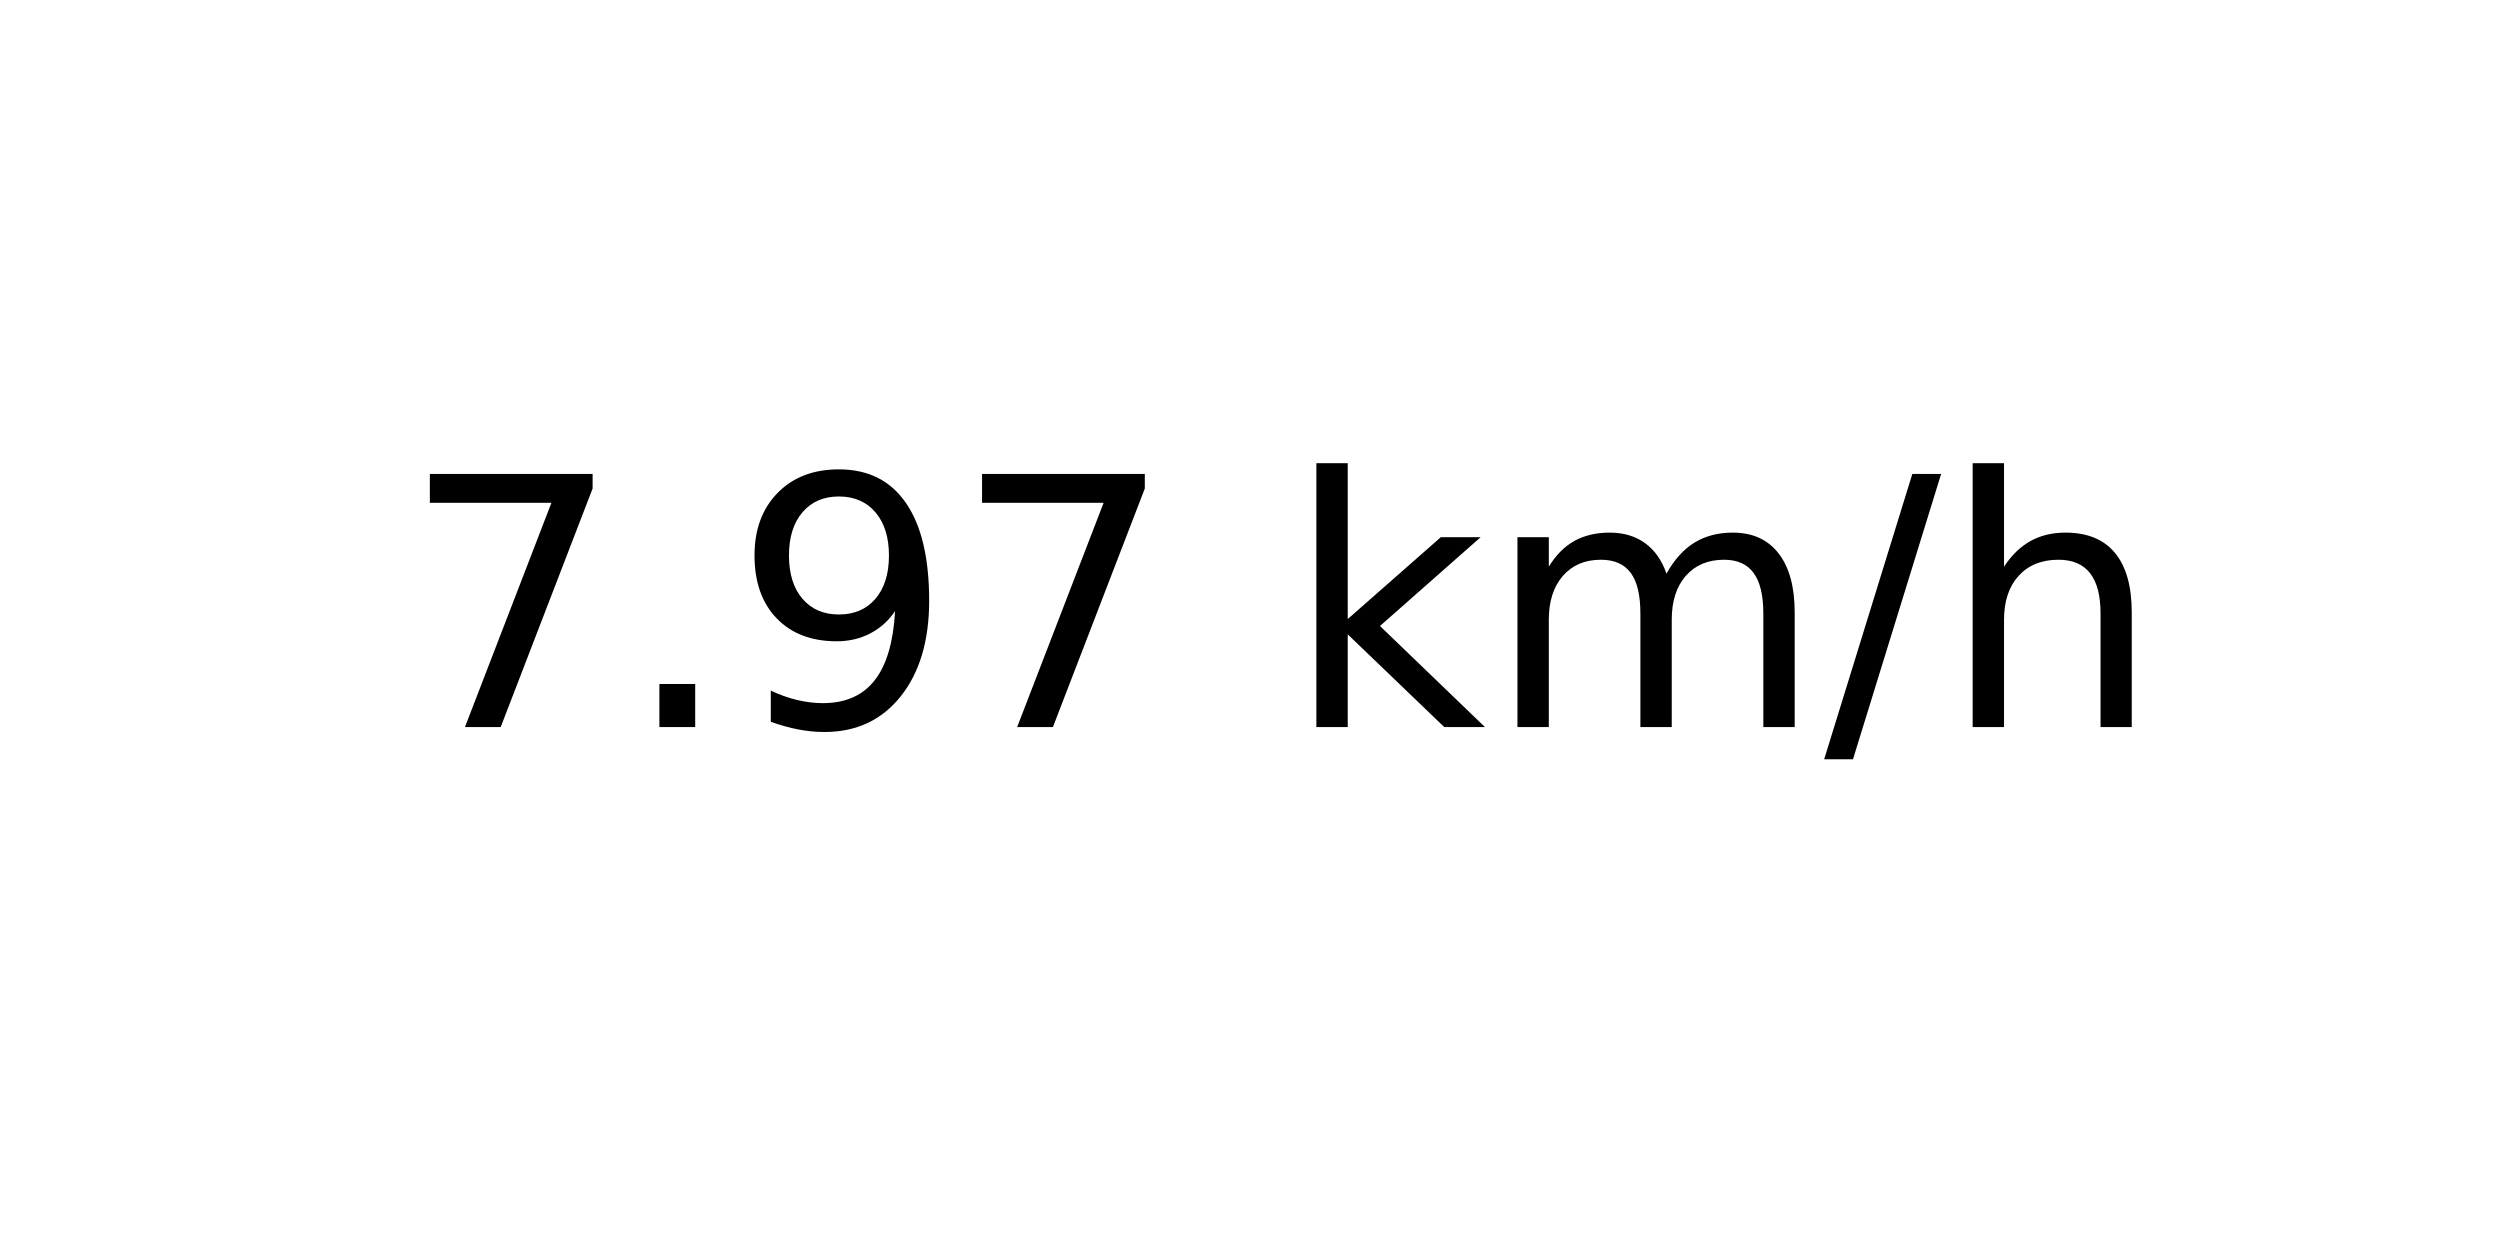
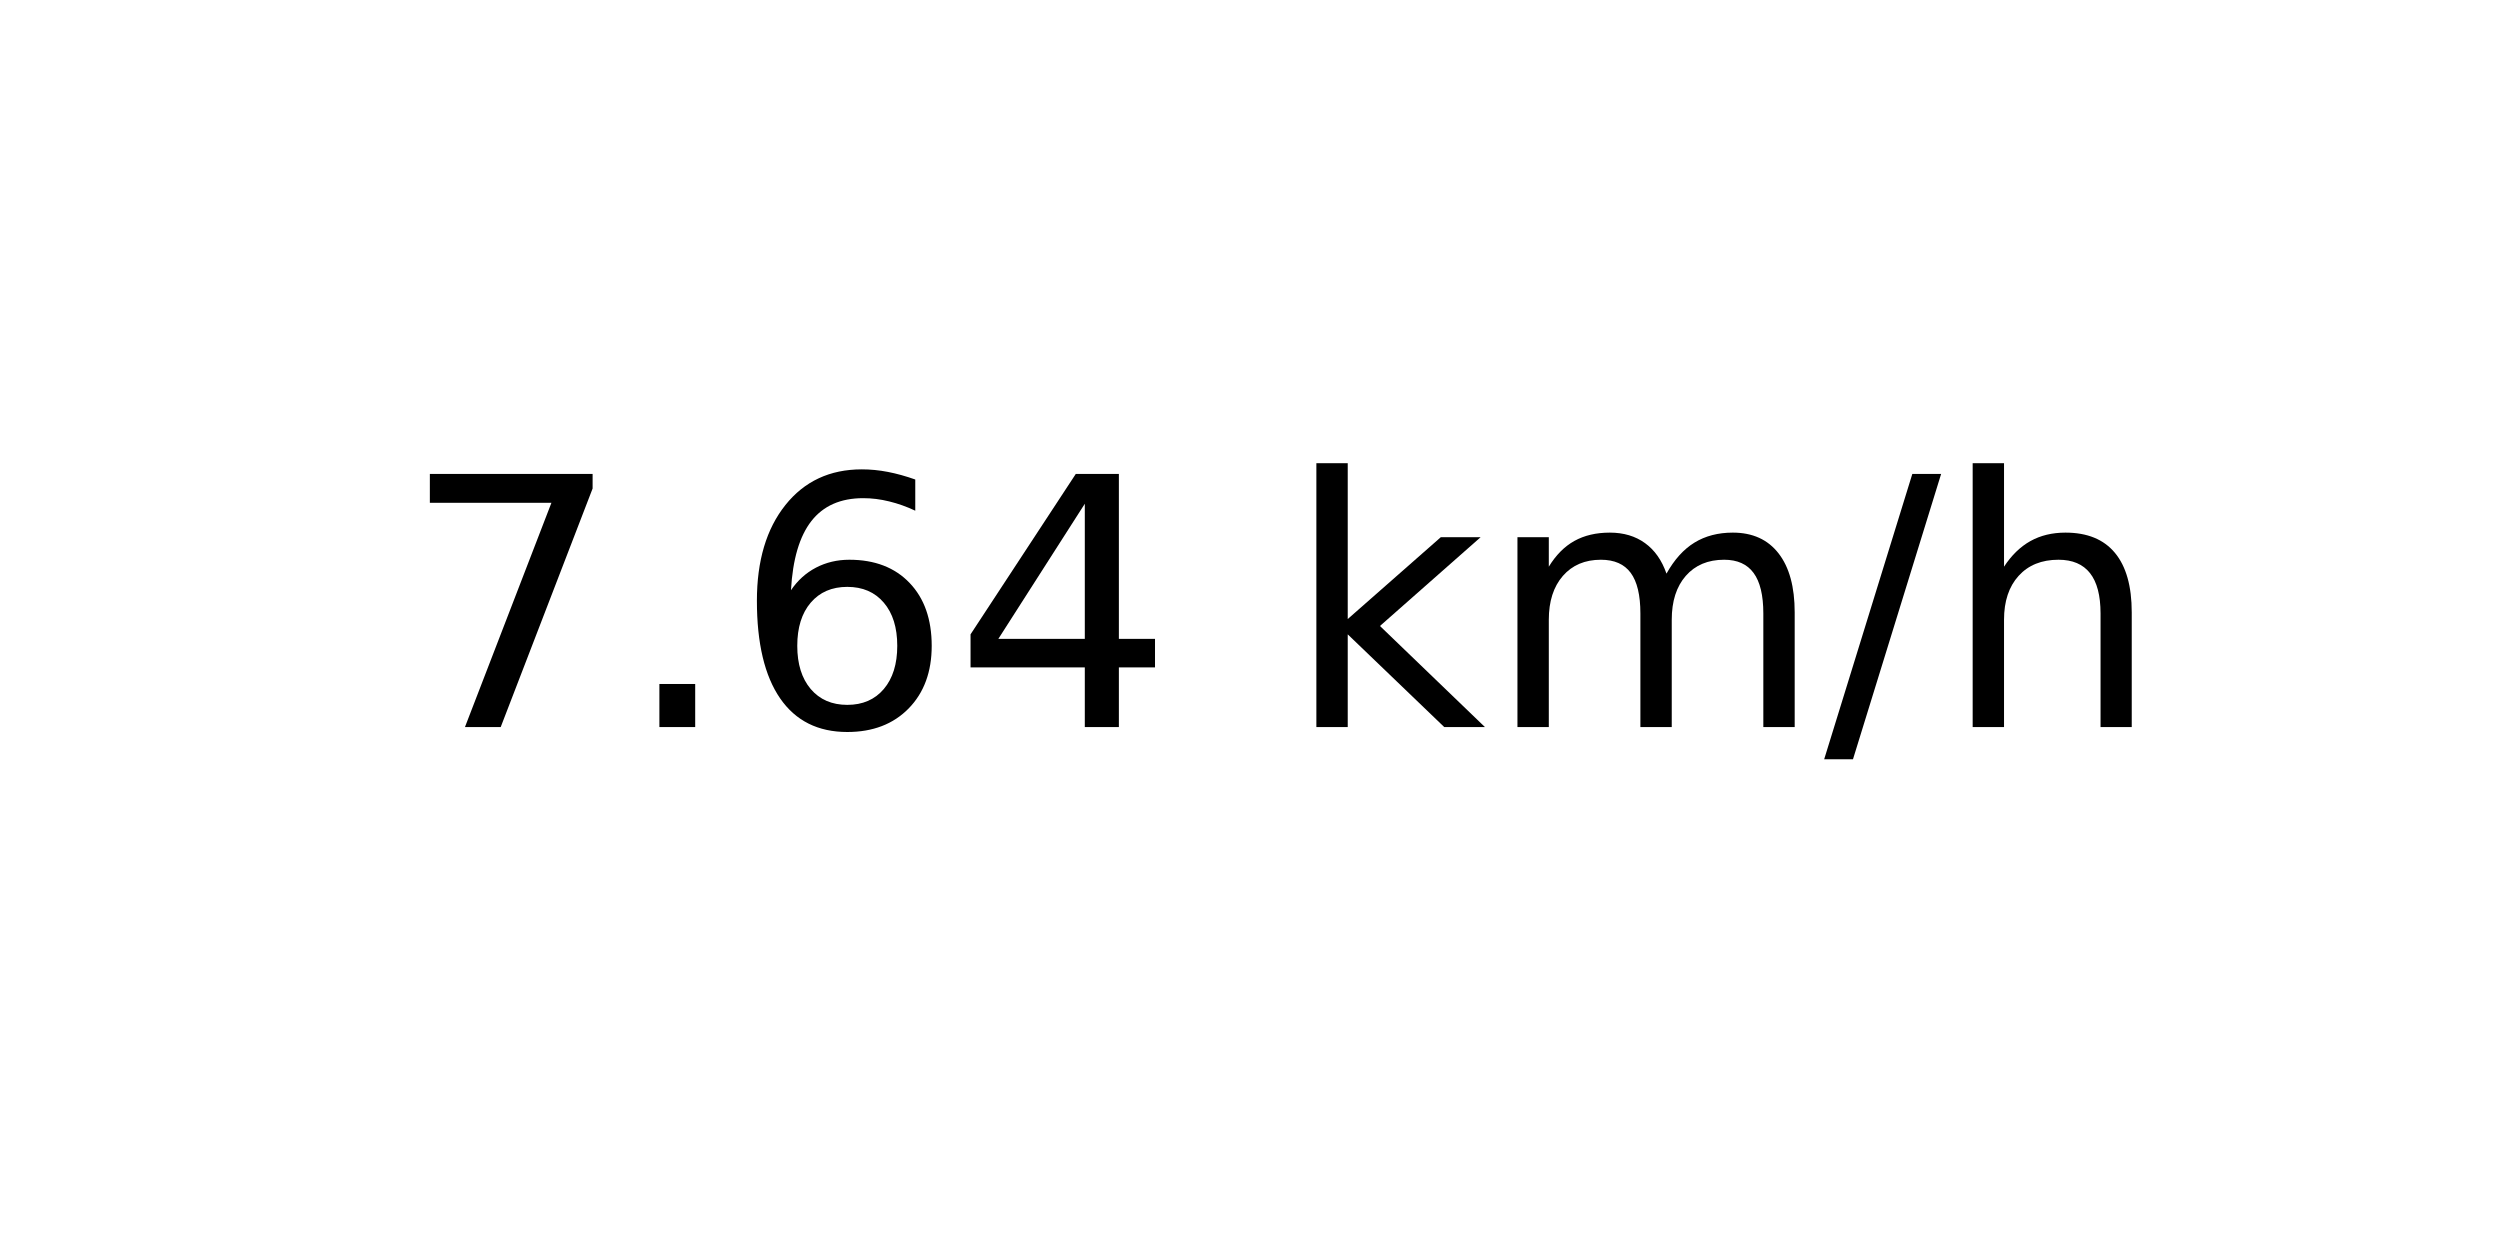
<svg xmlns="http://www.w3.org/2000/svg" xmlns:xlink="http://www.w3.org/1999/xlink" width="72pt" height="36pt" viewBox="0 0 72 36" version="1.1">
  <defs>
    <style type="text/css">*{stroke-linejoin: round; stroke-linecap: butt}</style>
  </defs>
  <g id="figure_1">
    <g id="axes_1">
      <g id="text_1">
        <g transform="translate(11.55937 20.93937) scale(0.1 -0.1)">
          <defs>
            <path id="DejaVuSans-37" d="M 525 4666  L 3525 4666  L 3525 4397  L 1831 0  L 1172 0  L 2766 4134  L 525 4134  L 525 4666  z " transform="scale(0.015625)" />
            <path id="DejaVuSans-2e" d="M 684 794  L 1344 794  L 1344 0  L 684 0  L 684 794  z " transform="scale(0.015625)" />
-             <path id="DejaVuSans-39" d="M 703 97  L 703 672  Q 941 559 1184 500  Q 1428 441 1663 441  Q 2288 441 2617 861  Q 2947 1281 2994 2138  Q 2813 1869 2534 1725  Q 2256 1581 1919 1581  Q 1219 1581 811 2004  Q 403 2428 403 3163  Q 403 3881 828 4315  Q 1253 4750 1959 4750  Q 2769 4750 3195 4129  Q 3622 3509 3622 2328  Q 3622 1225 3098 567  Q 2575 -91 1691 -91  Q 1453 -91 1209 -44  Q 966 3 703 97  z M 1959 2075  Q 2384 2075 2632 2365  Q 2881 2656 2881 3163  Q 2881 3666 2632 3958  Q 2384 4250 1959 4250  Q 1534 4250 1286 3958  Q 1038 3666 1038 3163  Q 1038 2656 1286 2365  Q 1534 2075 1959 2075  z " transform="scale(0.015625)" />
+             <path id="DejaVuSans-36" d="M 2113 2584  Q 1688 2584 1439 2293  Q 1191 2003 1191 1497  Q 1191 994 1439 701  Q 1688 409 2113 409  Q 2538 409 2786 701  Q 3034 994 3034 1497  Q 3034 2003 2786 2293  Q 2538 2584 2113 2584  z M 3366 4563  L 3366 3988  Q 3128 4100 2886 4159  Q 2644 4219 2406 4219  Q 1781 4219 1451 3797  Q 1122 3375 1075 2522  Q 1259 2794 1537 2939  Q 1816 3084 2150 3084  Q 2853 3084 3261 2657  Q 3669 2231 3669 1497  Q 3669 778 3244 343  Q 2819 -91 2113 -91  Q 1303 -91 875 529  Q 447 1150 447 2328  Q 447 3434 972 4092  Q 1497 4750 2381 4750  Q 2619 4750 2861 4703  Q 3103 4656 3366 4563  z " transform="scale(0.015625)" />
+             <path id="DejaVuSans-34" d="M 2419 4116  L 825 1625  L 2419 1625  L 2419 4116  z M 2253 4666  L 3047 4666  L 3047 1625  L 3713 1625  L 3713 1100  L 3047 1100  L 3047 0  L 2419 0  L 2419 1100  L 313 1100  L 313 1709  L 2253 4666  z " transform="scale(0.015625)" />
            <path id="DejaVuSans-20" transform="scale(0.015625)" />
            <path id="DejaVuSans-6b" d="M 581 4863  L 1159 4863  L 1159 1991  L 2875 3500  L 3609 3500  L 1753 1863  L 3688 0  L 2938 0  L 1159 1709  L 1159 0  L 581 0  L 581 4863  z " transform="scale(0.015625)" />
            <path id="DejaVuSans-6d" d="M 3328 2828  Q 3544 3216 3844 3400  Q 4144 3584 4550 3584  Q 5097 3584 5394 3201  Q 5691 2819 5691 2113  L 5691 0  L 5113 0  L 5113 2094  Q 5113 2597 4934 2840  Q 4756 3084 4391 3084  Q 3944 3084 3684 2787  Q 3425 2491 3425 1978  L 3425 0  L 2847 0  L 2847 2094  Q 2847 2600 2669 2842  Q 2491 3084 2119 3084  Q 1678 3084 1418 2786  Q 1159 2488 1159 1978  L 1159 0  L 581 0  L 581 3500  L 1159 3500  L 1159 2956  Q 1356 3278 1631 3431  Q 1906 3584 2284 3584  Q 2666 3584 2933 3390  Q 3200 3197 3328 2828  z " transform="scale(0.015625)" />
            <path id="DejaVuSans-2f" d="M 1625 4666  L 2156 4666  L 531 -594  L 0 -594  L 1625 4666  z " transform="scale(0.015625)" />
            <path id="DejaVuSans-68" d="M 3513 2113  L 3513 0  L 2938 0  L 2938 2094  Q 2938 2591 2744 2837  Q 2550 3084 2163 3084  Q 1697 3084 1428 2787  Q 1159 2491 1159 1978  L 1159 0  L 581 0  L 581 4863  L 1159 4863  L 1159 2956  Q 1366 3272 1645 3428  Q 1925 3584 2291 3584  Q 2894 3584 3203 3211  Q 3513 2838 3513 2113  z " transform="scale(0.015625)" />
          </defs>
          <use xlink:href="#DejaVuSans-37" />
          <use xlink:href="#DejaVuSans-2e" x="63.623" />
-           <use xlink:href="#DejaVuSans-39" x="95.41" />
-           <use xlink:href="#DejaVuSans-37" x="159.033" />
+           <use xlink:href="#DejaVuSans-36" x="95.41" />
+           <use xlink:href="#DejaVuSans-34" x="159.033" />
          <use xlink:href="#DejaVuSans-20" x="222.656" />
          <use xlink:href="#DejaVuSans-6b" x="254.443" />
          <use xlink:href="#DejaVuSans-6d" x="312.354" />
          <use xlink:href="#DejaVuSans-2f" x="409.766" />
          <use xlink:href="#DejaVuSans-68" x="443.457" />
        </g>
      </g>
    </g>
  </g>
</svg>
